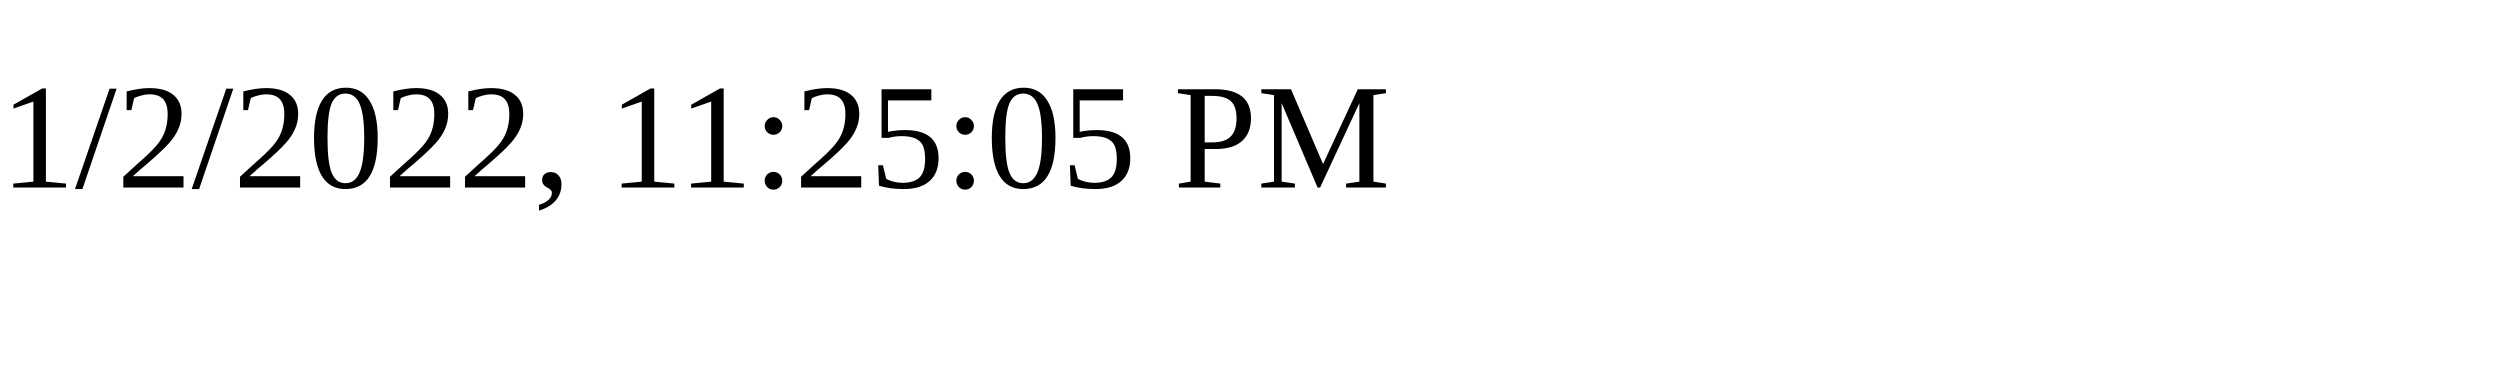
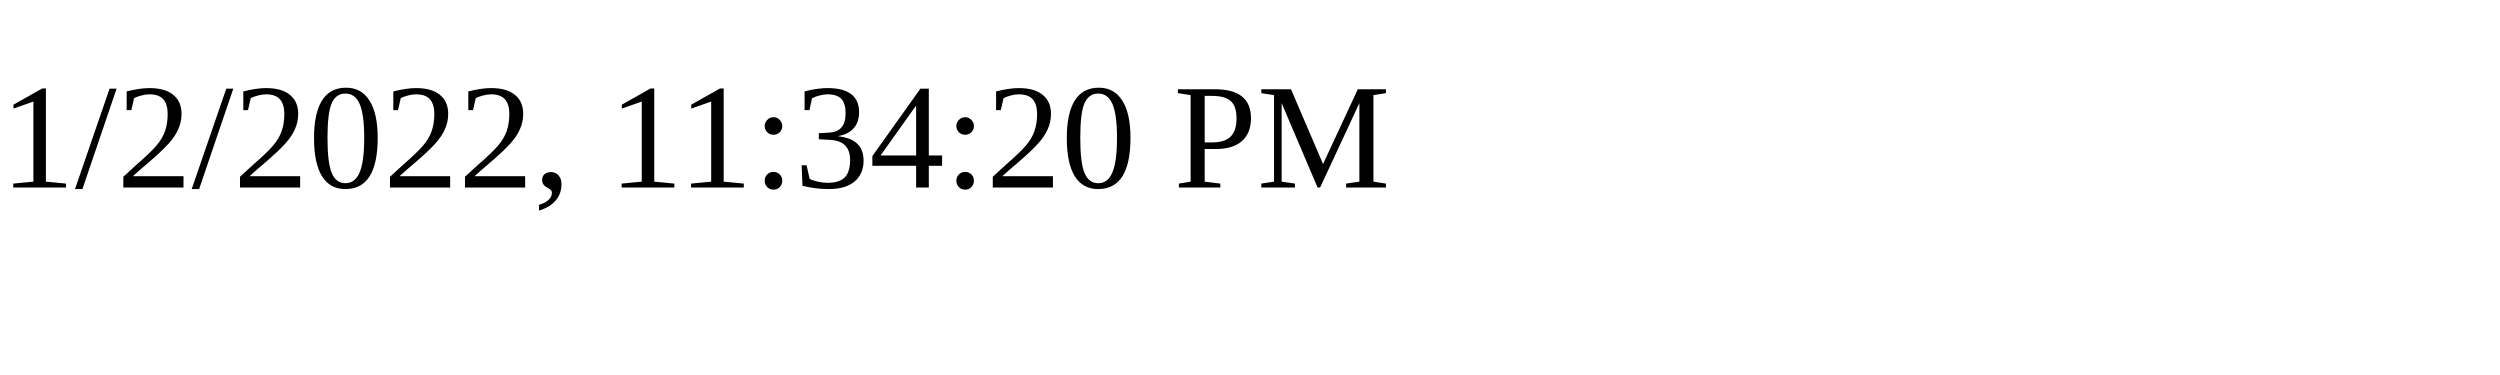
<svg xmlns="http://www.w3.org/2000/svg" height="30" width="200">
-   <text x="0" y="15">1/2/2022, 11:25:05 PM</text>
+   <text x="0" y="15">1/2/2022, 11:34:20 PM</text>
</svg>
